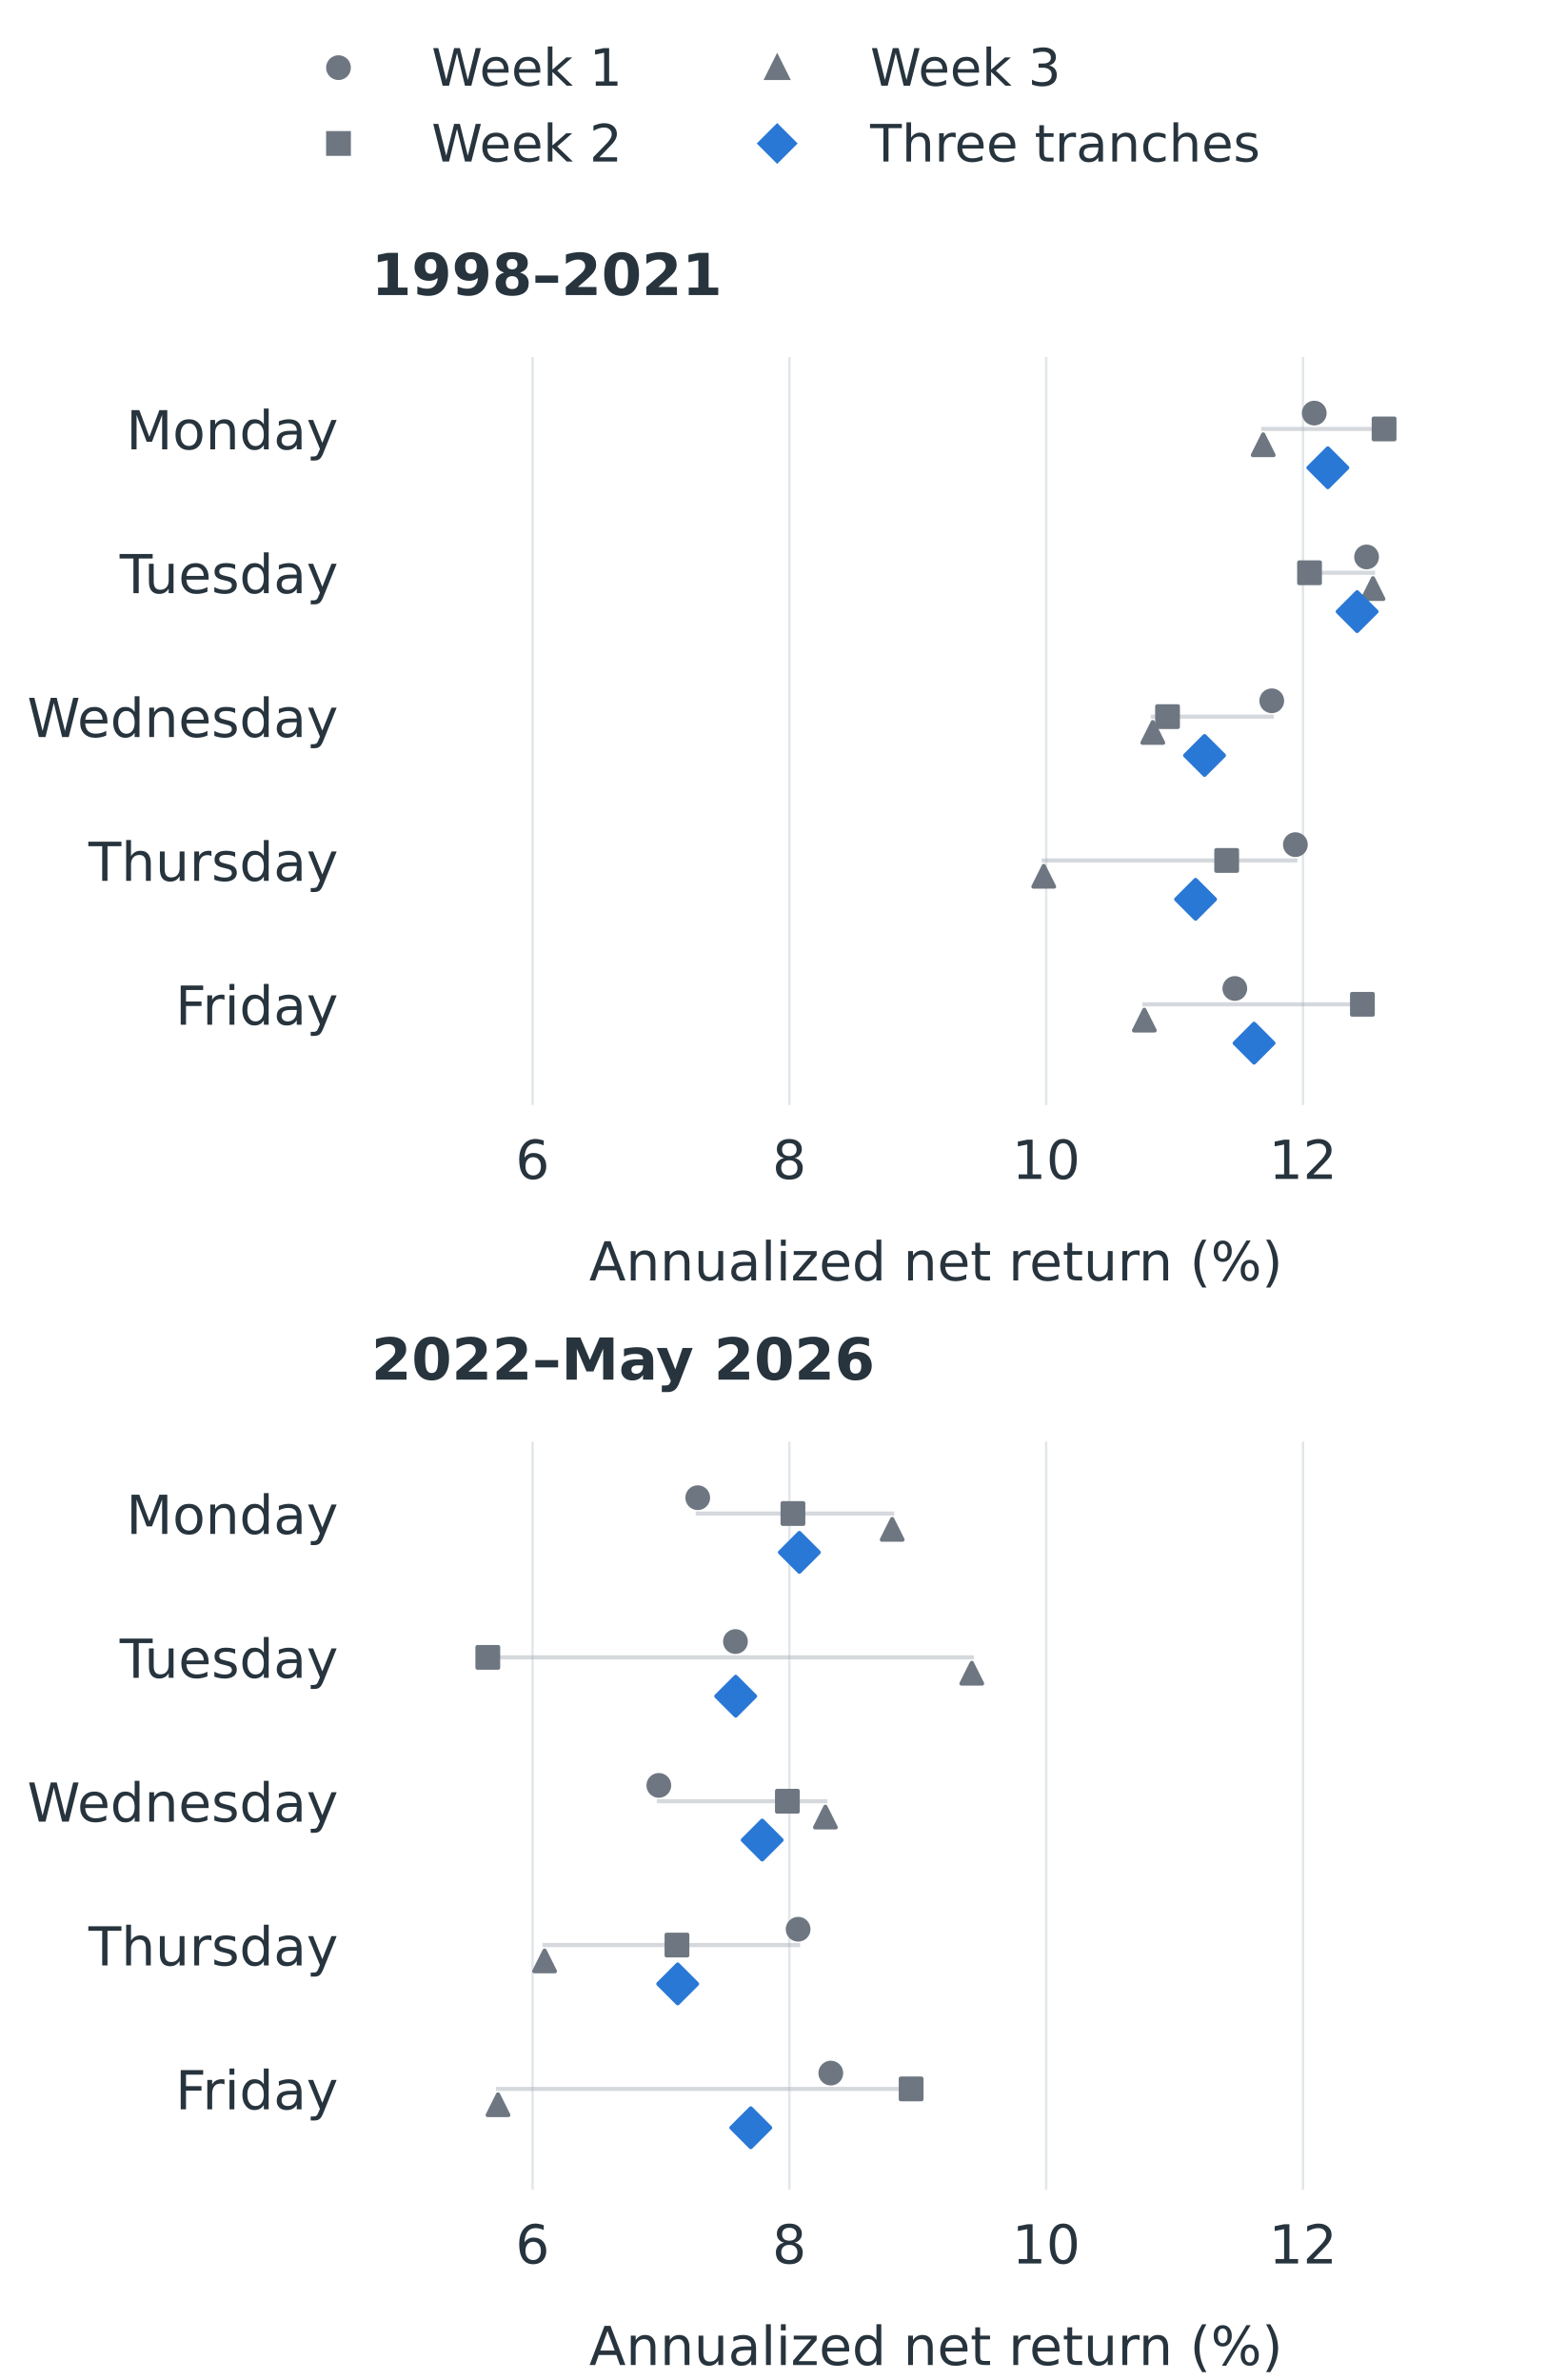
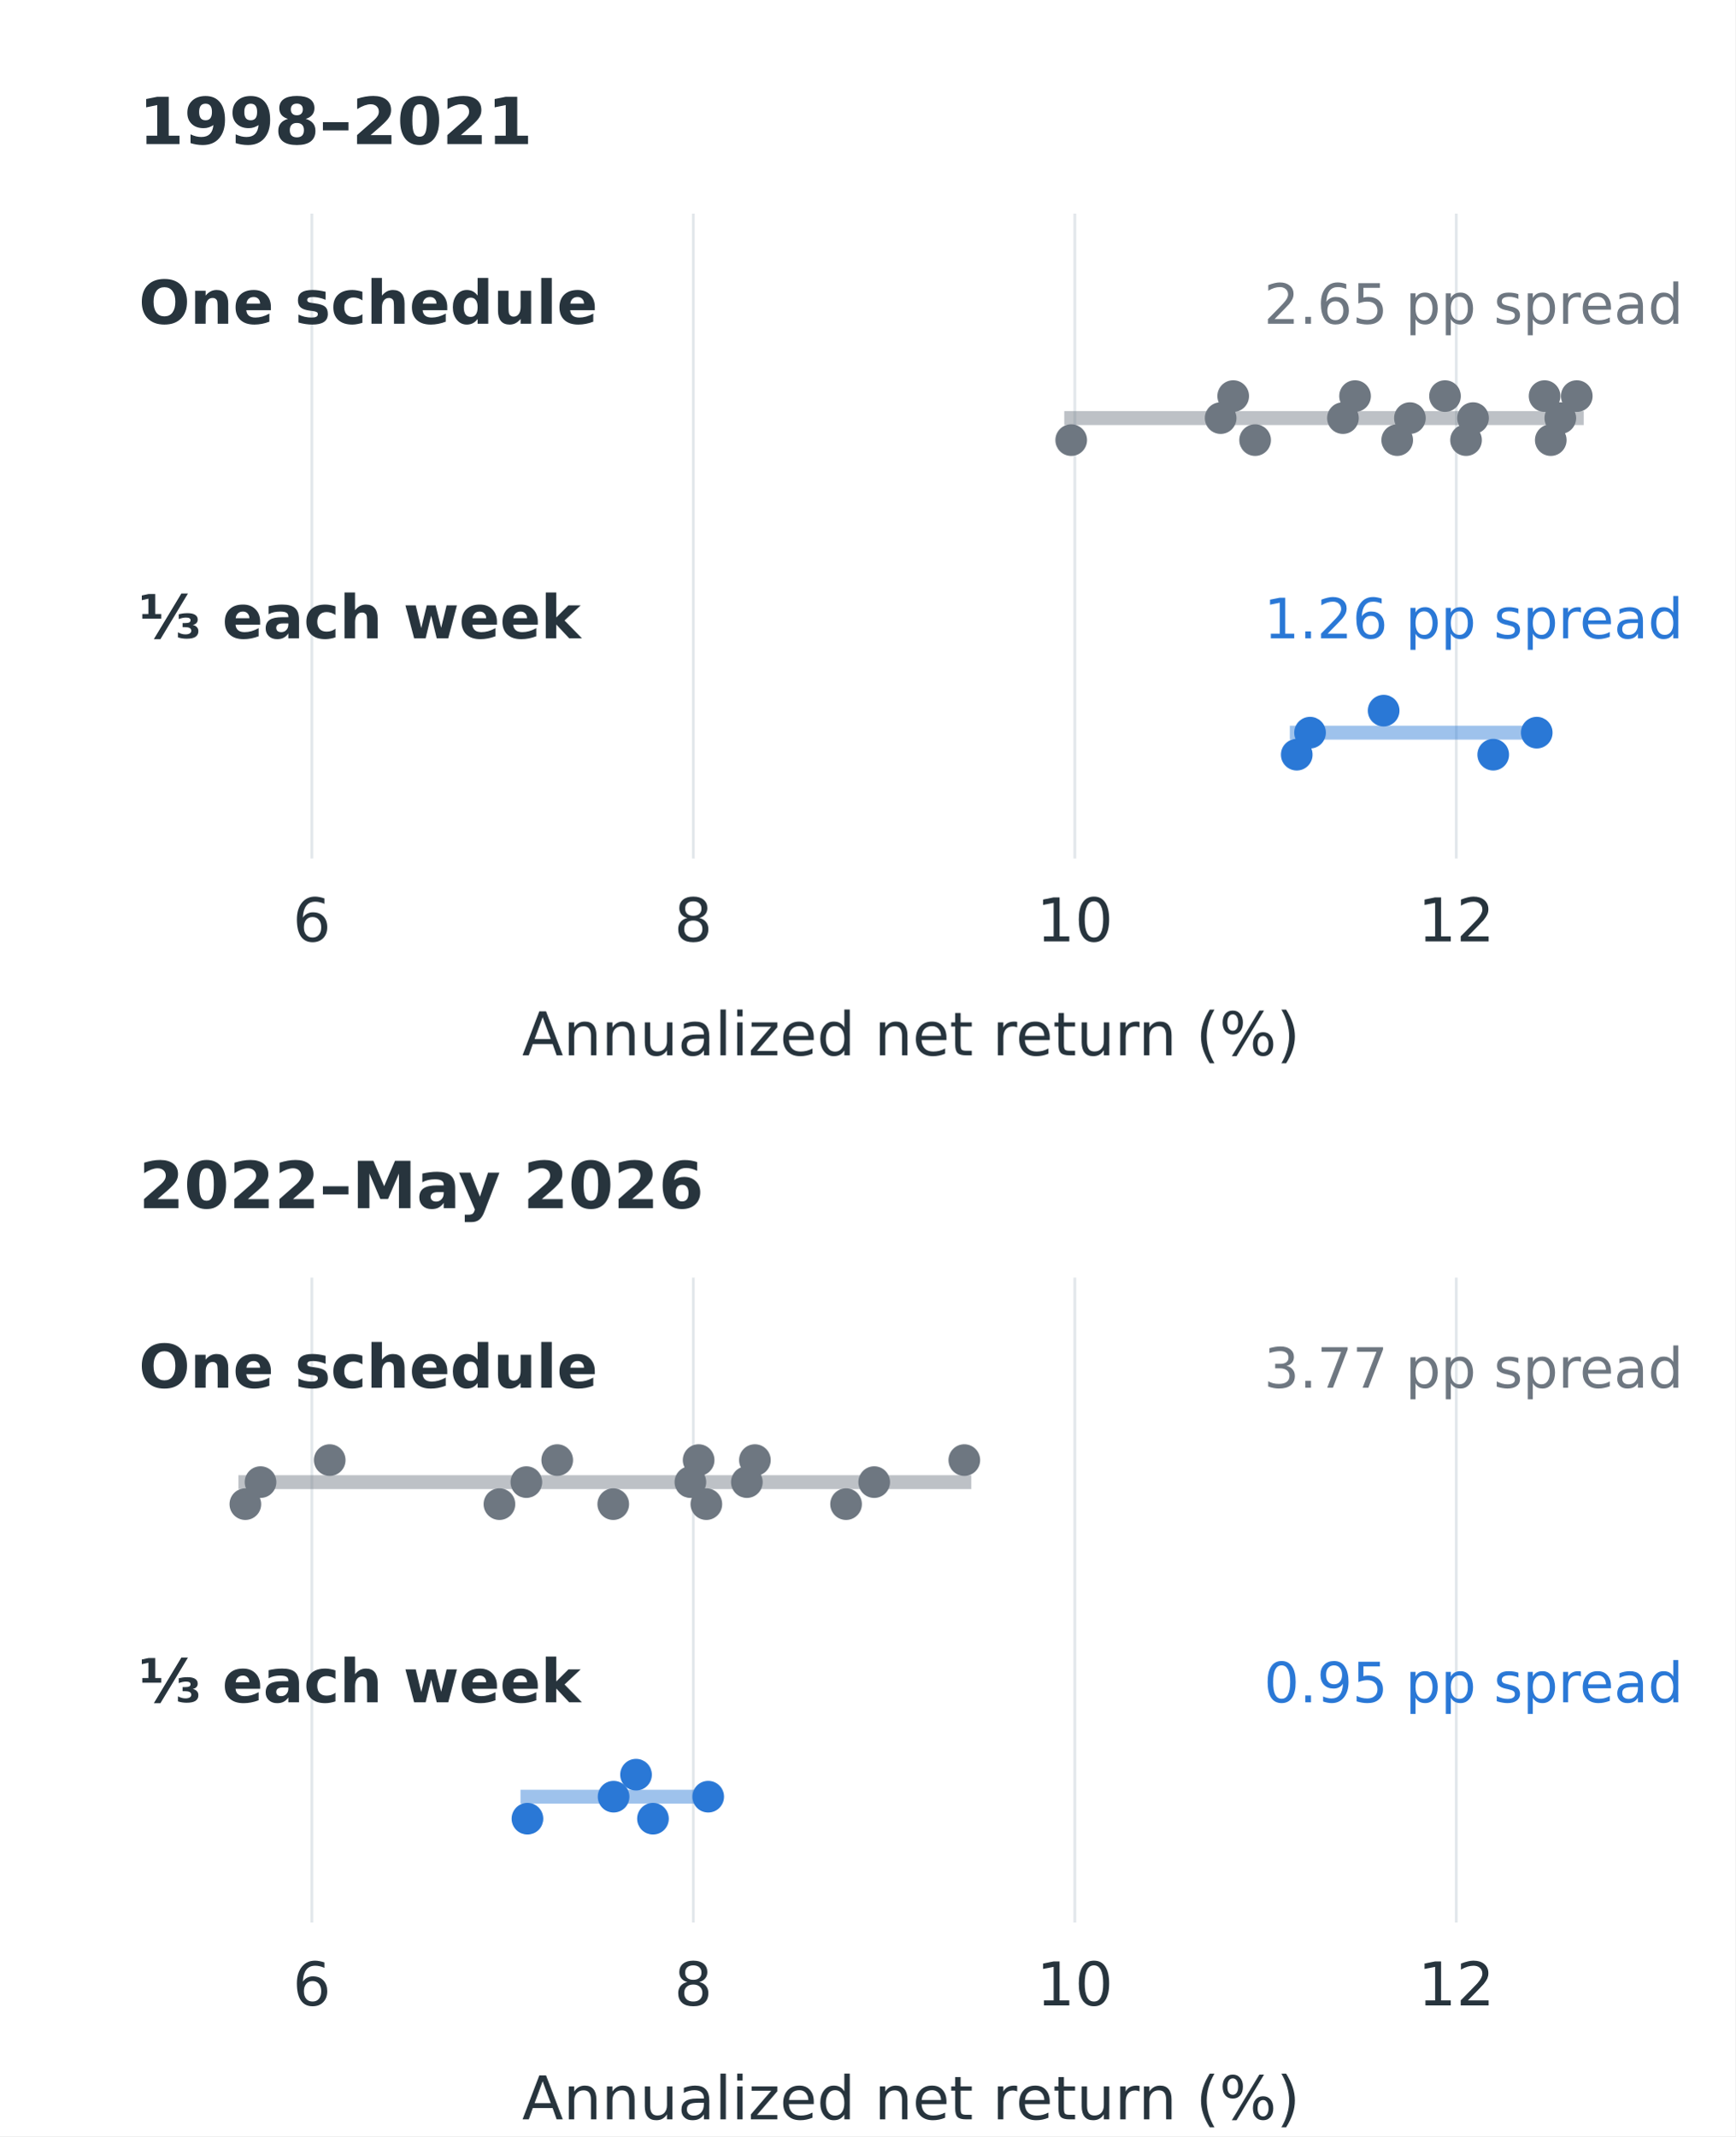
- <svg xmlns="http://www.w3.org/2000/svg" xmlns:xlink="http://www.w3.org/1999/xlink" width="374.4pt" height="576pt" viewBox="0 0 374.4 576" version="1.1">
+ <svg xmlns="http://www.w3.org/2000/svg" xmlns:xlink="http://www.w3.org/1999/xlink" width="374.4pt" height="460.8pt" viewBox="0 0 374.4 460.8" version="1.1">
  <defs>
    <style type="text/css">*{stroke-linejoin: round; stroke-linecap: butt}</style>
  </defs>
  <g id="figure_1">
    <g id="patch_1">
-       <path d="M 0 576 L 374.4 576 L 374.4 0 L 0 0 z " style="fill: #ffffff" />
+       <path d="M 0 460.8 L 374.4 460.8 L 374.4 0 L 0 0 z " style="fill: #ffffff" />
    </g>
    <g id="axes_1">
      <g id="patch_2">
-         <path d="M 89.856 267.429 L 363.168 267.429 L 363.168 86.4 L 89.856 86.4 z " style="fill: #ffffff" />
+         <path d="M 29.952 185.189 L 363.168 185.189 L 363.168 46.08 L 29.952 46.08 z " style="fill: #ffffff" />
      </g>
      <g id="matplotlib.axis_1">
        <g id="xtick_1">
          <g id="line2d_1">
-             <path d="M 128.887 267.429 L 128.887 86.4 " clip-path="url(#p782f646b20)" style="fill: none; stroke: #e2e7eb; stroke-width: 0.6; stroke-linecap: square" />
+             <path d="M 67.277 185.189 L 67.277 46.08 " clip-path="url(#pbae1ea8fc0)" style="fill: none; stroke: #e2e7eb; stroke-width: 0.6; stroke-linecap: square" />
          </g>
          <g id="line2d_2" />
          <g id="text_1">
-             <text style="font-size: 13px; font-family: 'DejaVu Sans', 'Arial', sans-serif; text-anchor: middle; fill: #27343d" x="128.887" y="285.307" transform="rotate(-0 128.8868 285.3065)">6</text>
+             <text style="font-size: 13px; font-family: 'DejaVu Sans', 'Arial', sans-serif; text-anchor: middle; fill: #27343d" x="67.277" y="203.067" transform="rotate(-0 67.27699 203.0674)">6</text>
          </g>
        </g>
        <g id="xtick_2">
          <g id="line2d_3">
-             <path d="M 191.039 267.429 L 191.039 86.4 " clip-path="url(#p782f646b20)" style="fill: none; stroke: #e2e7eb; stroke-width: 0.6; stroke-linecap: square" />
+             <path d="M 149.584 185.189 L 149.584 46.08 " clip-path="url(#pbae1ea8fc0)" style="fill: none; stroke: #e2e7eb; stroke-width: 0.6; stroke-linecap: square" />
          </g>
          <g id="line2d_4" />
          <g id="text_2">
-             <text style="font-size: 13px; font-family: 'DejaVu Sans', 'Arial', sans-serif; text-anchor: middle; fill: #27343d" x="191.039" y="285.307" transform="rotate(-0 191.0395 285.3065)">8</text>
+             <text style="font-size: 13px; font-family: 'DejaVu Sans', 'Arial', sans-serif; text-anchor: middle; fill: #27343d" x="149.584" y="203.067" transform="rotate(-0 149.5845 203.0674)">8</text>
          </g>
        </g>
        <g id="xtick_3">
          <g id="line2d_5">
-             <path d="M 253.192 267.429 L 253.192 86.4 " clip-path="url(#p782f646b20)" style="fill: none; stroke: #e2e7eb; stroke-width: 0.6; stroke-linecap: square" />
+             <path d="M 231.892 185.189 L 231.892 46.08 " clip-path="url(#pbae1ea8fc0)" style="fill: none; stroke: #e2e7eb; stroke-width: 0.6; stroke-linecap: square" />
          </g>
          <g id="line2d_6" />
          <g id="text_3">
-             <text style="font-size: 13px; font-family: 'DejaVu Sans', 'Arial', sans-serif; text-anchor: middle; fill: #27343d" x="253.192" y="285.307" transform="rotate(-0 253.1922 285.3065)">10</text>
+             <text style="font-size: 13px; font-family: 'DejaVu Sans', 'Arial', sans-serif; text-anchor: middle; fill: #27343d" x="231.892" y="203.067" transform="rotate(-0 231.892 203.0674)">10</text>
          </g>
        </g>
        <g id="xtick_4">
          <g id="line2d_7">
-             <path d="M 315.345 267.429 L 315.345 86.4 " clip-path="url(#p782f646b20)" style="fill: none; stroke: #e2e7eb; stroke-width: 0.6; stroke-linecap: square" />
+             <path d="M 314.199 185.189 L 314.199 46.08 " clip-path="url(#pbae1ea8fc0)" style="fill: none; stroke: #e2e7eb; stroke-width: 0.6; stroke-linecap: square" />
          </g>
          <g id="line2d_8" />
          <g id="text_4">
-             <text style="font-size: 13px; font-family: 'DejaVu Sans', 'Arial', sans-serif; text-anchor: middle; fill: #27343d" x="315.345" y="285.307" transform="rotate(-0 315.3448 285.3065)">12</text>
+             <text style="font-size: 13px; font-family: 'DejaVu Sans', 'Arial', sans-serif; text-anchor: middle; fill: #27343d" x="314.199" y="203.067" transform="rotate(-0 314.1995 203.0674)">12</text>
          </g>
        </g>
        <g id="text_5">
-           <text style="font-size: 13px; font-family: 'DejaVu Sans', 'Arial', sans-serif; text-anchor: middle; fill: #27343d" x="226.512" y="309.888" transform="rotate(-0 226.512 309.8881)">Annualized net return (%)</text>
-         </g>
-       </g>
-       <g id="matplotlib.axis_2">
-         <g id="ytick_1">
-           <g id="line2d_9" />
-           <g id="text_6">
-             <text style="font-size: 13px; font-family: 'DejaVu Sans', 'Arial', sans-serif; text-anchor: end; fill: #27343d" x="81.856" y="108.746" transform="rotate(-0 81.856 108.7456)">Monday</text>
-           </g>
-         </g>
-         <g id="ytick_2">
-           <g id="line2d_10" />
-           <g id="text_7">
-             <text style="font-size: 13px; font-family: 'DejaVu Sans', 'Arial', sans-serif; text-anchor: end; fill: #27343d" x="81.856" y="143.559" transform="rotate(-0 81.856 143.5588)">Tuesday</text>
-           </g>
-         </g>
-         <g id="ytick_3">
-           <g id="line2d_11" />
-           <g id="text_8">
-             <text style="font-size: 13px; font-family: 'DejaVu Sans', 'Arial', sans-serif; text-anchor: end; fill: #27343d" x="81.856" y="178.372" transform="rotate(-0 81.856 178.372)">Wednesday</text>
-           </g>
-         </g>
-         <g id="ytick_4">
-           <g id="line2d_12" />
-           <g id="text_9">
-             <text style="font-size: 13px; font-family: 'DejaVu Sans', 'Arial', sans-serif; text-anchor: end; fill: #27343d" x="81.856" y="213.185" transform="rotate(-0 81.856 213.1851)">Thursday</text>
-           </g>
-         </g>
-         <g id="ytick_5">
-           <g id="line2d_13" />
-           <g id="text_10">
-             <text style="font-size: 13px; font-family: 'DejaVu Sans', 'Arial', sans-serif; text-anchor: end; fill: #27343d" x="81.856" y="247.998" transform="rotate(-0 81.856 247.9983)">Friday</text>
-           </g>
-         </g>
-       </g>
-       <g id="line2d_14">
-         <path d="M 305.716 103.807 L 334.969 103.807 " clip-path="url(#p782f646b20)" style="fill: none; stroke: #a3acb5; stroke-opacity: 0.45; stroke-linecap: square" />
-       </g>
-       <g id="line2d_15">
-         <path d="M 316.93 138.62 L 332.289 138.62 " clip-path="url(#p782f646b20)" style="fill: none; stroke: #a3acb5; stroke-opacity: 0.45; stroke-linecap: square" />
-       </g>
-       <g id="line2d_16">
-         <path d="M 278.996 173.433 L 307.788 173.433 " clip-path="url(#p782f646b20)" style="fill: none; stroke: #a3acb5; stroke-opacity: 0.45; stroke-linecap: square" />
-       </g>
-       <g id="line2d_17">
-         <path d="M 252.604 208.246 L 313.504 208.246 " clip-path="url(#p782f646b20)" style="fill: none; stroke: #a3acb5; stroke-opacity: 0.45; stroke-linecap: square" />
-       </g>
-       <g id="line2d_18">
-         <path d="M 276.951 243.059 L 329.725 243.059 " clip-path="url(#p782f646b20)" style="fill: none; stroke: #a3acb5; stroke-opacity: 0.45; stroke-linecap: square" />
+           <text style="font-size: 13px; font-family: 'DejaVu Sans', 'Arial', sans-serif; text-anchor: middle; fill: #27343d" x="196.56" y="227.649" transform="rotate(-0 196.56 227.649)">Annualized net return (%)</text>
+         </g>
+       </g>
+       <g id="matplotlib.axis_2" />
+       <g id="line2d_9">
+         <path d="M 231.113 90.188 L 340.188 90.188 " clip-path="url(#pbae1ea8fc0)" style="fill: none; stroke: #6e7781; stroke-opacity: 0.45; stroke-width: 3; stroke-linecap: square" />
+       </g>
+       <g id="line2d_10">
+         <path d="M 279.773 158.046 L 331.552 158.046 " clip-path="url(#pbae1ea8fc0)" style="fill: none; stroke: #2a78d6; stroke-opacity: 0.45; stroke-width: 3; stroke-linecap: square" />
      </g>
      <g id="PathCollection_1">
        <defs>
-           <path id="m2d3d8844f7" d="M 0 2.5 C 0.663 2.5 1.299 2.237 1.768 1.768 C 2.237 1.299 2.5 0.663 2.5 0 C 2.5 -0.663 2.237 -1.299 1.768 -1.768 C 1.299 -2.237 0.663 -2.5 0 -2.5 C -0.663 -2.5 -1.299 -2.237 -1.768 -1.768 C -2.237 -1.299 -2.5 -0.663 -2.5 0 C -2.5 0.663 -2.237 1.299 -1.768 1.768 C -1.299 2.237 -0.663 2.5 0 2.5 z " style="stroke: #6e7781" />
+           <path id="mde4487686d" d="M 0 2.915 C 0.773 2.915 1.515 2.608 2.062 2.062 C 2.608 1.515 2.915 0.773 2.915 0 C 2.915 -0.773 2.608 -1.515 2.062 -2.062 C 1.515 -2.608 0.773 -2.915 0 -2.915 C -0.773 -2.915 -1.515 -2.608 -2.062 -2.062 C -2.608 -1.515 -2.915 -0.773 -2.915 0 C -2.915 0.773 -2.608 1.515 -2.062 2.062 C -1.515 2.608 -0.773 2.915 0 2.915 z " style="stroke: #6e7781" />
        </defs>
-         <g clip-path="url(#p782f646b20)">
-           <use xlink:href="#m2d3d8844f7" x="318.073" y="99.977" style="fill: #6e7781; stroke: #6e7781" />
-         </g>
+         <g clip-path="url(#pbae1ea8fc0)">
+           <use xlink:href="#mde4487686d" x="231.113" y="94.938" style="fill: #6e7781; stroke: #6e7781" />
+           <use xlink:href="#mde4487686d" x="263.355" y="90.188" style="fill: #6e7781; stroke: #6e7781" />
+           <use xlink:href="#mde4487686d" x="266.064" y="85.438" style="fill: #6e7781; stroke: #6e7781" />
+           <use xlink:href="#mde4487686d" x="270.79" y="94.938" style="fill: #6e7781; stroke: #6e7781" />
+           <use xlink:href="#mde4487686d" x="289.742" y="90.188" style="fill: #6e7781; stroke: #6e7781" />
+           <use xlink:href="#mde4487686d" x="292.352" y="85.438" style="fill: #6e7781; stroke: #6e7781" />
+           <use xlink:href="#mde4487686d" x="301.449" y="94.938" style="fill: #6e7781; stroke: #6e7781" />
+           <use xlink:href="#mde4487686d" x="304.192" y="90.188" style="fill: #6e7781; stroke: #6e7781" />
+           <use xlink:href="#mde4487686d" x="311.762" y="85.438" style="fill: #6e7781; stroke: #6e7781" />
+           <use xlink:href="#mde4487686d" x="316.299" y="94.938" style="fill: #6e7781; stroke: #6e7781" />
+           <use xlink:href="#mde4487686d" x="317.812" y="90.188" style="fill: #6e7781; stroke: #6e7781" />
+           <use xlink:href="#mde4487686d" x="333.243" y="85.438" style="fill: #6e7781; stroke: #6e7781" />
+           <use xlink:href="#mde4487686d" x="334.579" y="94.938" style="fill: #6e7781; stroke: #6e7781" />
+           <use xlink:href="#mde4487686d" x="336.638" y="90.188" style="fill: #6e7781; stroke: #6e7781" />
+           <use xlink:href="#mde4487686d" x="340.188" y="85.438" style="fill: #6e7781; stroke: #6e7781" />
+         </g>
+       </g>
+       <g id="text_6">
+         <text style="font-weight: 600; font-size: 13px; font-family: 'DejaVu Sans', 'Arial', sans-serif; text-anchor: start; fill: #27343d" x="29.952" y="69.83" transform="rotate(-0 29.952 69.83039)">One schedule</text>
+       </g>
+       <g id="text_7">
+         <text style="font-size: 12px; font-family: 'DejaVu Sans', 'Arial', sans-serif; text-anchor: end; fill: #6e7781" x="363.168" y="69.83" transform="rotate(-0 363.168 69.83039)">2.65 pp spread</text>
      </g>
      <g id="PathCollection_2">
        <defs>
-           <path id="mc73d5f3f85" d="M -2.5 2.5 L 2.5 2.5 L 2.5 -2.5 L -2.5 -2.5 z " style="stroke: #6e7781" />
+           <path id="m57e54e1322" d="M 0 2.915 C 0.773 2.915 1.515 2.608 2.062 2.062 C 2.608 1.515 2.915 0.773 2.915 0 C 2.915 -0.773 2.608 -1.515 2.062 -2.062 C 1.515 -2.608 0.773 -2.915 0 -2.915 C -0.773 -2.915 -1.515 -2.608 -2.062 -2.062 C -2.608 -1.515 -2.915 -0.773 -2.915 0 C -2.915 0.773 -2.608 1.515 -2.062 2.062 C -1.515 2.608 -0.773 2.915 0 2.915 z " style="stroke: #2a78d6" />
        </defs>
-         <g clip-path="url(#p782f646b20)">
-           <use xlink:href="#mc73d5f3f85" x="334.969" y="103.807" style="fill: #6e7781; stroke: #6e7781" />
-         </g>
-       </g>
-       <g id="PathCollection_3">
-         <defs>
-           <path id="m1fc98e4313" d="M 0 -2.5 L -2.5 2.5 L 2.5 2.5 z " style="stroke: #6e7781" />
-         </defs>
-         <g clip-path="url(#p782f646b20)">
-           <use xlink:href="#m1fc98e4313" x="305.716" y="107.636" style="fill: #6e7781; stroke: #6e7781" />
-         </g>
-       </g>
-       <g id="PathCollection_4">
-         <g clip-path="url(#p782f646b20)">
-           <use xlink:href="#m2d3d8844f7" x="330.734" y="134.79" style="fill: #6e7781; stroke: #6e7781" />
-         </g>
-       </g>
-       <g id="PathCollection_5">
-         <g clip-path="url(#p782f646b20)">
-           <use xlink:href="#mc73d5f3f85" x="316.93" y="138.62" style="fill: #6e7781; stroke: #6e7781" />
-         </g>
-       </g>
-       <g id="PathCollection_6">
-         <g clip-path="url(#p782f646b20)">
-           <use xlink:href="#m1fc98e4313" x="332.289" y="142.449" style="fill: #6e7781; stroke: #6e7781" />
-         </g>
-       </g>
-       <g id="PathCollection_7">
-         <g clip-path="url(#p782f646b20)">
-           <use xlink:href="#m2d3d8844f7" x="307.788" y="169.604" style="fill: #6e7781; stroke: #6e7781" />
-         </g>
-       </g>
-       <g id="PathCollection_8">
-         <g clip-path="url(#p782f646b20)">
-           <use xlink:href="#mc73d5f3f85" x="282.565" y="173.433" style="fill: #6e7781; stroke: #6e7781" />
-         </g>
-       </g>
-       <g id="PathCollection_9">
-         <g clip-path="url(#p782f646b20)">
-           <use xlink:href="#m1fc98e4313" x="278.996" y="177.262" style="fill: #6e7781; stroke: #6e7781" />
-         </g>
-       </g>
-       <g id="PathCollection_10">
-         <g clip-path="url(#p782f646b20)">
-           <use xlink:href="#m2d3d8844f7" x="313.504" y="204.417" style="fill: #6e7781; stroke: #6e7781" />
-         </g>
-       </g>
-       <g id="PathCollection_11">
-         <g clip-path="url(#p782f646b20)">
-           <use xlink:href="#mc73d5f3f85" x="296.876" y="208.246" style="fill: #6e7781; stroke: #6e7781" />
-         </g>
-       </g>
-       <g id="PathCollection_12">
-         <g clip-path="url(#p782f646b20)">
-           <use xlink:href="#m1fc98e4313" x="252.604" y="212.076" style="fill: #6e7781; stroke: #6e7781" />
-         </g>
-       </g>
-       <g id="PathCollection_13">
-         <g clip-path="url(#p782f646b20)">
-           <use xlink:href="#m2d3d8844f7" x="298.847" y="239.23" style="fill: #6e7781; stroke: #6e7781" />
-         </g>
-       </g>
-       <g id="PathCollection_14">
-         <g clip-path="url(#p782f646b20)">
-           <use xlink:href="#mc73d5f3f85" x="329.725" y="243.059" style="fill: #6e7781; stroke: #6e7781" />
-         </g>
-       </g>
-       <g id="PathCollection_15">
-         <g clip-path="url(#p782f646b20)">
-           <use xlink:href="#m1fc98e4313" x="276.951" y="246.889" style="fill: #6e7781; stroke: #6e7781" />
-         </g>
-       </g>
-       <g id="text_11">
-         <text style="font-weight: 600; font-size: 14px; font-family: 'DejaVu Sans', 'Arial', sans-serif; text-anchor: start; fill: #27343d" x="89.856" y="71.4" transform="rotate(-0 89.856 71.4)">1998–2021</text>
-       </g>
-       <g id="PathCollection_16">
-         <defs>
-           <path id="mcbb8cd602e" d="M -0 4.69 L 4.69 0 L 0 -4.69 L -4.69 -0 z " style="stroke: #2a78d6" />
-         </defs>
-         <g clip-path="url(#p782f646b20)">
-           <use xlink:href="#mcbb8cd602e" x="321.359" y="113.206" style="fill: #2a78d6; stroke: #2a78d6" />
-         </g>
-       </g>
-       <g id="PathCollection_17">
-         <g clip-path="url(#p782f646b20)">
-           <use xlink:href="#mcbb8cd602e" x="328.448" y="148.019" style="fill: #2a78d6; stroke: #2a78d6" />
-         </g>
-       </g>
-       <g id="PathCollection_18">
-         <g clip-path="url(#p782f646b20)">
-           <use xlink:href="#mcbb8cd602e" x="291.516" y="182.833" style="fill: #2a78d6; stroke: #2a78d6" />
-         </g>
-       </g>
-       <g id="PathCollection_19">
-         <g clip-path="url(#p782f646b20)">
-           <use xlink:href="#mcbb8cd602e" x="289.348" y="217.646" style="fill: #2a78d6; stroke: #2a78d6" />
-         </g>
-       </g>
-       <g id="PathCollection_20">
-         <g clip-path="url(#p782f646b20)">
-           <use xlink:href="#mcbb8cd602e" x="303.508" y="252.459" style="fill: #2a78d6; stroke: #2a78d6" />
-         </g>
+         <g clip-path="url(#pbae1ea8fc0)">
+           <use xlink:href="#m57e54e1322" x="279.773" y="162.796" style="fill: #2a78d6; stroke: #2a78d6" />
+           <use xlink:href="#m57e54e1322" x="282.644" y="158.046" style="fill: #2a78d6; stroke: #2a78d6" />
+           <use xlink:href="#m57e54e1322" x="298.525" y="153.296" style="fill: #2a78d6; stroke: #2a78d6" />
+           <use xlink:href="#m57e54e1322" x="322.164" y="162.796" style="fill: #2a78d6; stroke: #2a78d6" />
+           <use xlink:href="#m57e54e1322" x="331.552" y="158.046" style="fill: #2a78d6; stroke: #2a78d6" />
+         </g>
+       </g>
+       <g id="text_8">
+         <text style="font-weight: 600; font-size: 13px; font-family: 'DejaVu Sans', 'Arial', sans-serif; text-anchor: start; fill: #27343d" x="29.952" y="137.689" transform="rotate(-0 29.952 137.6887)">⅓ each week</text>
+       </g>
+       <g id="text_9">
+         <text style="font-size: 12px; font-family: 'DejaVu Sans', 'Arial', sans-serif; text-anchor: end; fill: #2a78d6" x="363.168" y="137.689" transform="rotate(-0 363.168 137.6887)">1.26 pp spread</text>
+       </g>
+       <g id="text_10">
+         <text style="font-weight: 600; font-size: 14px; font-family: 'DejaVu Sans', 'Arial', sans-serif; text-anchor: start; fill: #27343d" x="29.952" y="31.08" transform="rotate(-0 29.952 31.08)">1998–2021</text>
      </g>
    </g>
    <g id="axes_2">
      <g id="patch_3">
-         <path d="M 89.856 529.92 L 363.168 529.92 L 363.168 348.891 L 89.856 348.891 z " style="fill: #ffffff" />
+         <path d="M 29.952 414.72 L 363.168 414.72 L 363.168 275.611 L 29.952 275.611 z " style="fill: #ffffff" />
      </g>
      <g id="matplotlib.axis_3">
        <g id="xtick_5">
-           <g id="line2d_19">
-             <path d="M 128.887 529.92 L 128.887 348.891 " clip-path="url(#p024b8de3aa)" style="fill: none; stroke: #e2e7eb; stroke-width: 0.6; stroke-linecap: square" />
-           </g>
-           <g id="line2d_20" />
+           <g id="line2d_11">
+             <path d="M 67.277 414.72 L 67.277 275.611 " clip-path="url(#p2a37bbc30e)" style="fill: none; stroke: #e2e7eb; stroke-width: 0.6; stroke-linecap: square" />
+           </g>
+           <g id="line2d_12" />
+           <g id="text_11">
+             <text style="font-size: 13px; font-family: 'DejaVu Sans', 'Arial', sans-serif; text-anchor: middle; fill: #27343d" x="67.277" y="432.598" transform="rotate(-0 67.27699 432.598)">6</text>
+           </g>
+         </g>
+         <g id="xtick_6">
+           <g id="line2d_13">
+             <path d="M 149.584 414.72 L 149.584 275.611 " clip-path="url(#p2a37bbc30e)" style="fill: none; stroke: #e2e7eb; stroke-width: 0.6; stroke-linecap: square" />
+           </g>
+           <g id="line2d_14" />
          <g id="text_12">
-             <text style="font-size: 13px; font-family: 'DejaVu Sans', 'Arial', sans-serif; text-anchor: middle; fill: #27343d" x="128.887" y="547.798" transform="rotate(-0 128.8868 547.798)">6</text>
-           </g>
-         </g>
-         <g id="xtick_6">
-           <g id="line2d_21">
-             <path d="M 191.039 529.92 L 191.039 348.891 " clip-path="url(#p024b8de3aa)" style="fill: none; stroke: #e2e7eb; stroke-width: 0.6; stroke-linecap: square" />
-           </g>
-           <g id="line2d_22" />
+             <text style="font-size: 13px; font-family: 'DejaVu Sans', 'Arial', sans-serif; text-anchor: middle; fill: #27343d" x="149.584" y="432.598" transform="rotate(-0 149.5845 432.598)">8</text>
+           </g>
+         </g>
+         <g id="xtick_7">
+           <g id="line2d_15">
+             <path d="M 231.892 414.72 L 231.892 275.611 " clip-path="url(#p2a37bbc30e)" style="fill: none; stroke: #e2e7eb; stroke-width: 0.6; stroke-linecap: square" />
+           </g>
+           <g id="line2d_16" />
          <g id="text_13">
-             <text style="font-size: 13px; font-family: 'DejaVu Sans', 'Arial', sans-serif; text-anchor: middle; fill: #27343d" x="191.039" y="547.798" transform="rotate(-0 191.0395 547.798)">8</text>
-           </g>
-         </g>
-         <g id="xtick_7">
-           <g id="line2d_23">
-             <path d="M 253.192 529.92 L 253.192 348.891 " clip-path="url(#p024b8de3aa)" style="fill: none; stroke: #e2e7eb; stroke-width: 0.6; stroke-linecap: square" />
-           </g>
-           <g id="line2d_24" />
+             <text style="font-size: 13px; font-family: 'DejaVu Sans', 'Arial', sans-serif; text-anchor: middle; fill: #27343d" x="231.892" y="432.598" transform="rotate(-0 231.892 432.598)">10</text>
+           </g>
+         </g>
+         <g id="xtick_8">
+           <g id="line2d_17">
+             <path d="M 314.199 414.72 L 314.199 275.611 " clip-path="url(#p2a37bbc30e)" style="fill: none; stroke: #e2e7eb; stroke-width: 0.6; stroke-linecap: square" />
+           </g>
+           <g id="line2d_18" />
          <g id="text_14">
-             <text style="font-size: 13px; font-family: 'DejaVu Sans', 'Arial', sans-serif; text-anchor: middle; fill: #27343d" x="253.192" y="547.798" transform="rotate(-0 253.1922 547.798)">10</text>
-           </g>
-         </g>
-         <g id="xtick_8">
-           <g id="line2d_25">
-             <path d="M 315.345 529.92 L 315.345 348.891 " clip-path="url(#p024b8de3aa)" style="fill: none; stroke: #e2e7eb; stroke-width: 0.6; stroke-linecap: square" />
-           </g>
-           <g id="line2d_26" />
-           <g id="text_15">
-             <text style="font-size: 13px; font-family: 'DejaVu Sans', 'Arial', sans-serif; text-anchor: middle; fill: #27343d" x="315.345" y="547.798" transform="rotate(-0 315.3448 547.798)">12</text>
-           </g>
-         </g>
-         <g id="text_16">
-           <text style="font-size: 13px; font-family: 'DejaVu Sans', 'Arial', sans-serif; text-anchor: middle; fill: #27343d" x="226.512" y="572.38" transform="rotate(-0 226.512 572.3795)">Annualized net return (%)</text>
-         </g>
-       </g>
-       <g id="matplotlib.axis_4">
-         <g id="ytick_6">
-           <g id="line2d_27" />
-           <g id="text_17">
-             <text style="font-size: 13px; font-family: 'DejaVu Sans', 'Arial', sans-serif; text-anchor: end; fill: #27343d" x="81.856" y="371.237" transform="rotate(-0 81.856 371.237)">Monday</text>
-           </g>
-         </g>
-         <g id="ytick_7">
-           <g id="line2d_28" />
-           <g id="text_18">
-             <text style="font-size: 13px; font-family: 'DejaVu Sans', 'Arial', sans-serif; text-anchor: end; fill: #27343d" x="81.856" y="406.05" transform="rotate(-0 81.856 406.0502)">Tuesday</text>
-           </g>
-         </g>
-         <g id="ytick_8">
-           <g id="line2d_29" />
-           <g id="text_19">
-             <text style="font-size: 13px; font-family: 'DejaVu Sans', 'Arial', sans-serif; text-anchor: end; fill: #27343d" x="81.856" y="440.863" transform="rotate(-0 81.856 440.8634)">Wednesday</text>
-           </g>
-         </g>
-         <g id="ytick_9">
-           <g id="line2d_30" />
-           <g id="text_20">
-             <text style="font-size: 13px; font-family: 'DejaVu Sans', 'Arial', sans-serif; text-anchor: end; fill: #27343d" x="81.856" y="475.677" transform="rotate(-0 81.856 475.6766)">Thursday</text>
-           </g>
-         </g>
-         <g id="ytick_10">
-           <g id="line2d_31" />
-           <g id="text_21">
-             <text style="font-size: 13px; font-family: 'DejaVu Sans', 'Arial', sans-serif; text-anchor: end; fill: #27343d" x="81.856" y="510.49" transform="rotate(-0 81.856 510.4898)">Friday</text>
-           </g>
-         </g>
-       </g>
-       <g id="line2d_32">
-         <path d="M 168.864 366.298 L 215.925 366.298 " clip-path="url(#p024b8de3aa)" style="fill: none; stroke: #a3acb5; stroke-opacity: 0.45; stroke-linecap: square" />
-       </g>
-       <g id="line2d_33">
-         <path d="M 118.055 401.111 L 235.188 401.111 " clip-path="url(#p024b8de3aa)" style="fill: none; stroke: #a3acb5; stroke-opacity: 0.45; stroke-linecap: square" />
-       </g>
-       <g id="line2d_34">
-         <path d="M 159.448 435.924 L 199.759 435.924 " clip-path="url(#p024b8de3aa)" style="fill: none; stroke: #a3acb5; stroke-opacity: 0.45; stroke-linecap: square" />
-       </g>
-       <g id="line2d_35">
-         <path d="M 131.798 470.738 L 193.159 470.738 " clip-path="url(#p024b8de3aa)" style="fill: none; stroke: #a3acb5; stroke-opacity: 0.45; stroke-linecap: square" />
-       </g>
-       <g id="line2d_36">
-         <path d="M 120.527 505.551 L 220.508 505.551 " clip-path="url(#p024b8de3aa)" style="fill: none; stroke: #a3acb5; stroke-opacity: 0.45; stroke-linecap: square" />
-       </g>
-       <g id="PathCollection_21">
-         <g clip-path="url(#p024b8de3aa)">
-           <use xlink:href="#m2d3d8844f7" x="168.864" y="362.469" style="fill: #6e7781; stroke: #6e7781" />
-         </g>
-       </g>
-       <g id="PathCollection_22">
-         <g clip-path="url(#p024b8de3aa)">
-           <use xlink:href="#mc73d5f3f85" x="191.903" y="366.298" style="fill: #6e7781; stroke: #6e7781" />
-         </g>
-       </g>
-       <g id="PathCollection_23">
-         <g clip-path="url(#p024b8de3aa)">
-           <use xlink:href="#m1fc98e4313" x="215.925" y="370.127" style="fill: #6e7781; stroke: #6e7781" />
-         </g>
-       </g>
-       <g id="PathCollection_24">
-         <g clip-path="url(#p024b8de3aa)">
-           <use xlink:href="#m2d3d8844f7" x="177.992" y="397.282" style="fill: #6e7781; stroke: #6e7781" />
-         </g>
-       </g>
-       <g id="PathCollection_25">
-         <g clip-path="url(#p024b8de3aa)">
-           <use xlink:href="#mc73d5f3f85" x="118.055" y="401.111" style="fill: #6e7781; stroke: #6e7781" />
-         </g>
-       </g>
-       <g id="PathCollection_26">
-         <g clip-path="url(#p024b8de3aa)">
-           <use xlink:href="#m1fc98e4313" x="235.188" y="404.941" style="fill: #6e7781; stroke: #6e7781" />
-         </g>
-       </g>
-       <g id="PathCollection_27">
-         <g clip-path="url(#p024b8de3aa)">
-           <use xlink:href="#m2d3d8844f7" x="159.448" y="432.095" style="fill: #6e7781; stroke: #6e7781" />
-         </g>
-       </g>
-       <g id="PathCollection_28">
-         <g clip-path="url(#p024b8de3aa)">
-           <use xlink:href="#mc73d5f3f85" x="190.559" y="435.924" style="fill: #6e7781; stroke: #6e7781" />
-         </g>
-       </g>
-       <g id="PathCollection_29">
-         <g clip-path="url(#p024b8de3aa)">
-           <use xlink:href="#m1fc98e4313" x="199.759" y="439.754" style="fill: #6e7781; stroke: #6e7781" />
-         </g>
-       </g>
-       <g id="PathCollection_30">
-         <g clip-path="url(#p024b8de3aa)">
-           <use xlink:href="#m2d3d8844f7" x="193.159" y="466.908" style="fill: #6e7781; stroke: #6e7781" />
-         </g>
-       </g>
-       <g id="PathCollection_31">
-         <g clip-path="url(#p024b8de3aa)">
-           <use xlink:href="#mc73d5f3f85" x="163.835" y="470.738" style="fill: #6e7781; stroke: #6e7781" />
-         </g>
-       </g>
-       <g id="PathCollection_32">
-         <g clip-path="url(#p024b8de3aa)">
-           <use xlink:href="#m1fc98e4313" x="131.798" y="474.567" style="fill: #6e7781; stroke: #6e7781" />
-         </g>
-       </g>
-       <g id="PathCollection_33">
-         <g clip-path="url(#p024b8de3aa)">
-           <use xlink:href="#m2d3d8844f7" x="201.069" y="501.721" style="fill: #6e7781; stroke: #6e7781" />
-         </g>
-       </g>
-       <g id="PathCollection_34">
-         <g clip-path="url(#p024b8de3aa)">
-           <use xlink:href="#mc73d5f3f85" x="220.508" y="505.551" style="fill: #6e7781; stroke: #6e7781" />
-         </g>
-       </g>
-       <g id="PathCollection_35">
-         <g clip-path="url(#p024b8de3aa)">
-           <use xlink:href="#m1fc98e4313" x="120.527" y="509.38" style="fill: #6e7781; stroke: #6e7781" />
-         </g>
-       </g>
-       <g id="text_22">
-         <text style="font-weight: 600; font-size: 14px; font-family: 'DejaVu Sans', 'Arial', sans-serif; text-anchor: start; fill: #27343d" x="89.856" y="333.891" transform="rotate(-0 89.856 333.8914)">2022–May 2026</text>
-       </g>
-       <g id="PathCollection_36">
-         <g clip-path="url(#p024b8de3aa)">
-           <use xlink:href="#mcbb8cd602e" x="193.462" y="375.698" style="fill: #2a78d6; stroke: #2a78d6" />
-         </g>
-       </g>
-       <g id="PathCollection_37">
-         <g clip-path="url(#p024b8de3aa)">
-           <use xlink:href="#mcbb8cd602e" x="178.049" y="410.511" style="fill: #2a78d6; stroke: #2a78d6" />
-         </g>
-       </g>
-       <g id="PathCollection_38">
-         <g clip-path="url(#p024b8de3aa)">
-           <use xlink:href="#mcbb8cd602e" x="184.464" y="445.324" style="fill: #2a78d6; stroke: #2a78d6" />
-         </g>
-       </g>
-       <g id="PathCollection_39">
-         <g clip-path="url(#p024b8de3aa)">
-           <use xlink:href="#mcbb8cd602e" x="164.013" y="480.137" style="fill: #2a78d6; stroke: #2a78d6" />
-         </g>
-       </g>
-       <g id="PathCollection_40">
-         <g clip-path="url(#p024b8de3aa)">
-           <use xlink:href="#mcbb8cd602e" x="181.704" y="514.95" style="fill: #2a78d6; stroke: #2a78d6" />
-         </g>
-       </g>
-     </g>
-     <g id="legend_1">
-       <g id="line2d_37">
-         <g>
-           <use xlink:href="#m2d3d8844f7" x="81.92" y="16.373" style="fill: #6e7781; stroke: #6e7781" />
-         </g>
-       </g>
-       <g id="text_23">
-         <text style="font-size: 12.5px; font-family: 'DejaVu Sans', 'Arial', sans-serif; text-anchor: start; fill: #27343d" x="104.42" y="20.748" transform="rotate(-0 104.4197 20.74805)">Week 1</text>
-       </g>
-       <g id="line2d_38">
-         <defs>
-           <path id="mc566551b8b" d="M -2.5 2.5 L 2.5 2.5 L 2.5 -2.5 L -2.5 -2.5 z " style="stroke: #6e7781; stroke-linejoin: miter" />
-         </defs>
-         <g>
-           <use xlink:href="#mc566551b8b" x="81.92" y="34.721" style="fill: #6e7781; stroke: #6e7781; stroke-linejoin: miter" />
-         </g>
-       </g>
-       <g id="text_24">
-         <text style="font-size: 12.5px; font-family: 'DejaVu Sans', 'Arial', sans-serif; text-anchor: start; fill: #27343d" x="104.42" y="39.096" transform="rotate(-0 104.4197 39.0957)">Week 2</text>
-       </g>
-       <g id="line2d_39">
-         <defs>
-           <path id="m3466a4bce8" d="M 0 -2.5 L -2.5 2.5 L 2.5 2.5 z " style="stroke: #6e7781; stroke-linejoin: miter" />
-         </defs>
-         <g>
-           <use xlink:href="#m3466a4bce8" x="188.092" y="16.373" style="fill: #6e7781; stroke: #6e7781; stroke-linejoin: miter" />
-         </g>
-       </g>
-       <g id="text_25">
-         <text style="font-size: 12.5px; font-family: 'DejaVu Sans', 'Arial', sans-serif; text-anchor: start; fill: #27343d" x="210.592" y="20.748" transform="rotate(-0 210.5916 20.74805)">Week 3</text>
-       </g>
-       <g id="line2d_40">
-         <defs>
-           <path id="m8922fe4f05" d="M -0 4.243 L 4.243 0 L 0 -4.243 L -4.243 -0 z " style="stroke: #2a78d6; stroke-linejoin: miter" />
-         </defs>
-         <g>
-           <use xlink:href="#m8922fe4f05" x="188.092" y="34.721" style="fill: #2a78d6; stroke: #2a78d6; stroke-linejoin: miter" />
-         </g>
-       </g>
-       <g id="text_26">
-         <text style="font-size: 12.5px; font-family: 'DejaVu Sans', 'Arial', sans-serif; text-anchor: start; fill: #27343d" x="210.592" y="39.096" transform="rotate(-0 210.5916 39.0957)">Three tranches</text>
+             <text style="font-size: 13px; font-family: 'DejaVu Sans', 'Arial', sans-serif; text-anchor: middle; fill: #27343d" x="314.199" y="432.598" transform="rotate(-0 314.1995 432.598)">12</text>
+           </g>
+         </g>
+         <g id="text_15">
+           <text style="font-size: 13px; font-family: 'DejaVu Sans', 'Arial', sans-serif; text-anchor: middle; fill: #27343d" x="196.56" y="457.18" transform="rotate(-0 196.56 457.1795)">Annualized net return (%)</text>
+         </g>
+       </g>
+       <g id="matplotlib.axis_4" />
+       <g id="line2d_19">
+         <path d="M 52.932 319.718 L 208.05 319.718 " clip-path="url(#p2a37bbc30e)" style="fill: none; stroke: #6e7781; stroke-opacity: 0.45; stroke-width: 3; stroke-linecap: square" />
+       </g>
+       <g id="line2d_20">
+         <path d="M 113.793 387.577 L 152.793 387.577 " clip-path="url(#p2a37bbc30e)" style="fill: none; stroke: #2a78d6; stroke-opacity: 0.45; stroke-width: 3; stroke-linecap: square" />
+       </g>
+       <g id="PathCollection_3">
+         <g clip-path="url(#p2a37bbc30e)">
+           <use xlink:href="#mde4487686d" x="52.932" y="324.469" style="fill: #6e7781; stroke: #6e7781" />
+           <use xlink:href="#mde4487686d" x="56.206" y="319.718" style="fill: #6e7781; stroke: #6e7781" />
+           <use xlink:href="#mde4487686d" x="71.132" y="314.968" style="fill: #6e7781; stroke: #6e7781" />
+           <use xlink:href="#mde4487686d" x="107.748" y="324.469" style="fill: #6e7781; stroke: #6e7781" />
+           <use xlink:href="#mde4487686d" x="113.559" y="319.718" style="fill: #6e7781; stroke: #6e7781" />
+           <use xlink:href="#mde4487686d" x="120.218" y="314.968" style="fill: #6e7781; stroke: #6e7781" />
+           <use xlink:href="#mde4487686d" x="132.306" y="324.469" style="fill: #6e7781; stroke: #6e7781" />
+           <use xlink:href="#mde4487686d" x="148.948" y="319.718" style="fill: #6e7781; stroke: #6e7781" />
+           <use xlink:href="#mde4487686d" x="150.728" y="314.968" style="fill: #6e7781; stroke: #6e7781" />
+           <use xlink:href="#mde4487686d" x="152.392" y="324.469" style="fill: #6e7781; stroke: #6e7781" />
+           <use xlink:href="#mde4487686d" x="161.132" y="319.718" style="fill: #6e7781; stroke: #6e7781" />
+           <use xlink:href="#mde4487686d" x="162.867" y="314.968" style="fill: #6e7781; stroke: #6e7781" />
+           <use xlink:href="#mde4487686d" x="182.539" y="324.469" style="fill: #6e7781; stroke: #6e7781" />
+           <use xlink:href="#mde4487686d" x="188.608" y="319.718" style="fill: #6e7781; stroke: #6e7781" />
+           <use xlink:href="#mde4487686d" x="208.05" y="314.968" style="fill: #6e7781; stroke: #6e7781" />
+         </g>
+       </g>
+       <g id="text_16">
+         <text style="font-weight: 600; font-size: 13px; font-family: 'DejaVu Sans', 'Arial', sans-serif; text-anchor: start; fill: #27343d" x="29.952" y="299.361" transform="rotate(-0 29.952 299.361)">One schedule</text>
+       </g>
+       <g id="text_17">
+         <text style="font-size: 12px; font-family: 'DejaVu Sans', 'Arial', sans-serif; text-anchor: end; fill: #6e7781" x="363.168" y="299.361" transform="rotate(-0 363.168 299.361)">3.77 pp spread</text>
+       </g>
+       <g id="PathCollection_4">
+         <g clip-path="url(#p2a37bbc30e)">
+           <use xlink:href="#m57e54e1322" x="113.793" y="392.327" style="fill: #2a78d6; stroke: #2a78d6" />
+           <use xlink:href="#m57e54e1322" x="132.381" y="387.577" style="fill: #2a78d6; stroke: #2a78d6" />
+           <use xlink:href="#m57e54e1322" x="137.221" y="382.827" style="fill: #2a78d6; stroke: #2a78d6" />
+           <use xlink:href="#m57e54e1322" x="140.876" y="392.327" style="fill: #2a78d6; stroke: #2a78d6" />
+           <use xlink:href="#m57e54e1322" x="152.793" y="387.577" style="fill: #2a78d6; stroke: #2a78d6" />
+         </g>
+       </g>
+       <g id="text_18">
+         <text style="font-weight: 600; font-size: 13px; font-family: 'DejaVu Sans', 'Arial', sans-serif; text-anchor: start; fill: #27343d" x="29.952" y="367.219" transform="rotate(-0 29.952 367.2192)">⅓ each week</text>
+       </g>
+       <g id="text_19">
+         <text style="font-size: 12px; font-family: 'DejaVu Sans', 'Arial', sans-serif; text-anchor: end; fill: #2a78d6" x="363.168" y="367.219" transform="rotate(-0 363.168 367.2192)">0.95 pp spread</text>
+       </g>
+       <g id="text_20">
+         <text style="font-weight: 600; font-size: 14px; font-family: 'DejaVu Sans', 'Arial', sans-serif; text-anchor: start; fill: #27343d" x="29.952" y="260.611" transform="rotate(-0 29.952 260.6106)">2022–May 2026</text>
      </g>
    </g>
  </g>
  <defs>
-     <clipPath id="p782f646b20">
-       <rect x="89.856" y="86.4" width="273.312" height="181.029" />
+     <clipPath id="pbae1ea8fc0">
+       <rect x="29.952" y="46.08" width="333.216" height="139.109" />
    </clipPath>
-     <clipPath id="p024b8de3aa">
-       <rect x="89.856" y="348.891" width="273.312" height="181.029" />
+     <clipPath id="p2a37bbc30e">
+       <rect x="29.952" y="275.611" width="333.216" height="139.109" />
    </clipPath>
  </defs>
</svg>
